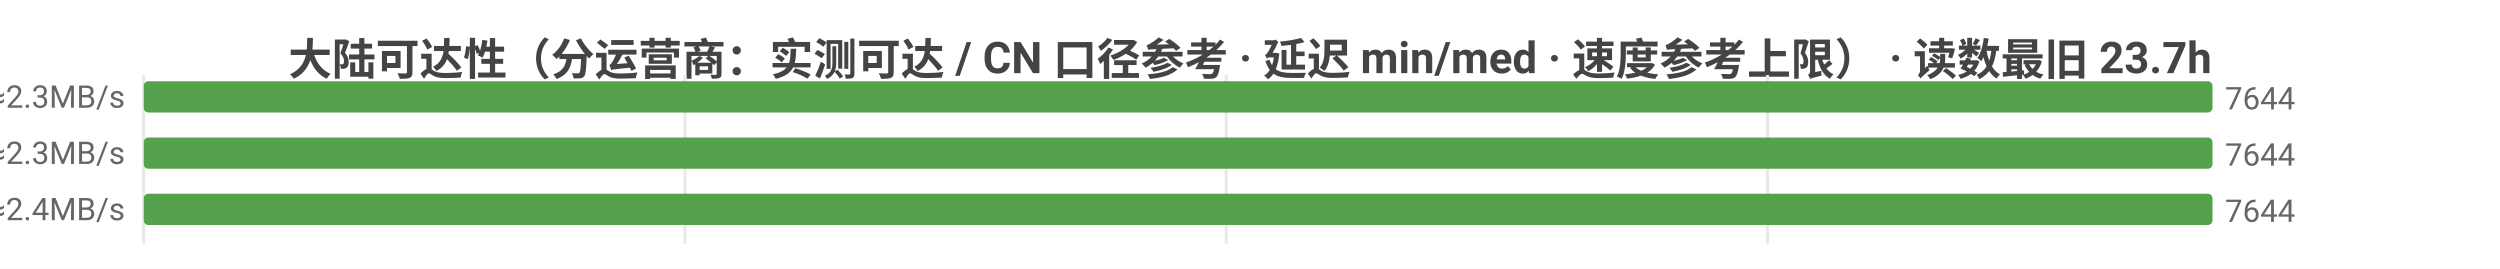
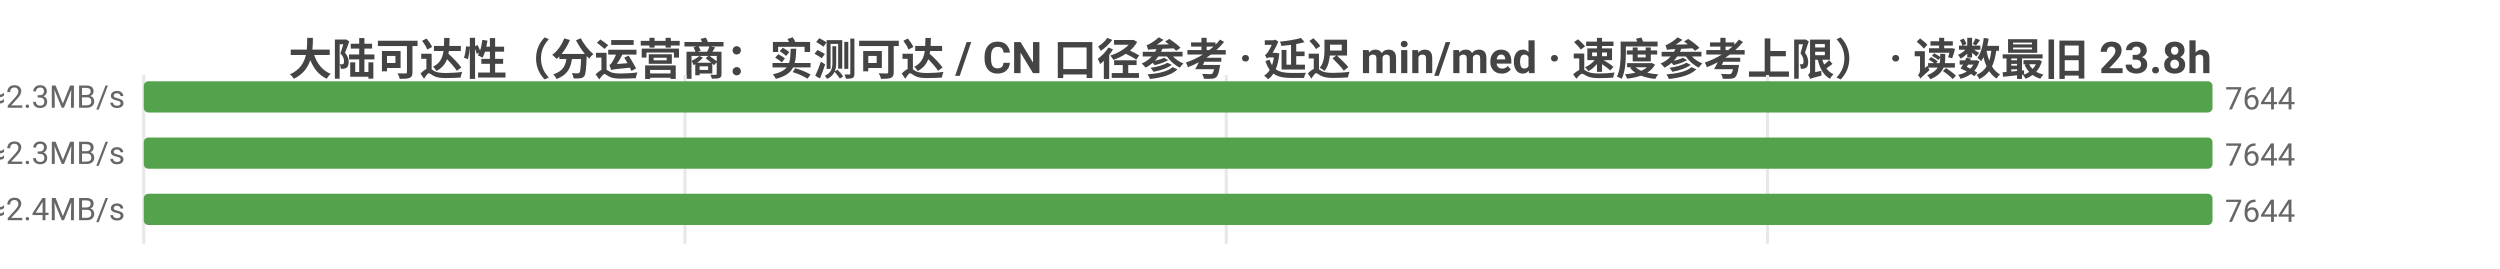
<svg xmlns="http://www.w3.org/2000/svg" width="800" height="86" viewBox="0 0 800 86">
  <rect width="800" height="86" fill="#ffffff" />
  <style>text{font-family:system-ui,-apple-system,'Segoe UI',Roboto,'PingFang SC','Microsoft YaHei','Noto Sans CJK SC',sans-serif}.g{stroke:#e8e8e8;stroke-width:1}.a{stroke:#999;stroke-width:1}.t{font-size:10px;fill:#666}.m{font-size:10px;text-anchor:middle;fill:#666}.e{font-size:10px;text-anchor:end;fill:#666}.l{font-size:11px;fill:#333}.tt{font-size:14px;font-weight:600;text-anchor:middle;fill:#444}.em{font-size:13px;text-anchor:middle;fill:#999}</style>
-   <text class="tt" x="400.0" y="24">大陆可达性（分运营商：实测可达 / CN 口径参考 · 延迟 min/med · 速度参考上限） · 读数最旧 23.7h</text>
+   <text class="tt" x="400.0" y="24">大陆可达性（分运营商：实测可达 / CN 口径参考 · 延迟 min/med · 速度参考上限） · 读数最旧 23.8h</text>
  <line class="g" x1="46" y1="24" x2="46" y2="78" />
  <line class="g" x1="219.2" y1="24" x2="219.2" y2="78" />
  <line class="g" x1="392.4" y1="24" x2="392.4" y2="78" />
  <line class="g" x1="565.6" y1="24" x2="565.6" y2="78" />
  <text class="e" x="40" y="35">中国电信  实测可达 7644/9902 · CN口径 7644  min5/med210ms  ≈2.3MB/s</text>
  <rect x="46" y="26" width="662" height="10" fill="#54a24b" rx="1.5" />
  <text class="t" x="712" y="35">7644</text>
  <text class="e" x="40" y="53">中国联通  实测可达 7644/10174 · CN口径 7644  min4/med213ms  ≈2.3MB/s</text>
  <rect x="46" y="44" width="662" height="10" fill="#54a24b" rx="1.5" />
  <text class="t" x="712" y="53">7644</text>
  <text class="e" x="40" y="71">中国移动  实测可达 7644/9974 · CN口径 7644  min10/med196ms  ≈2.4MB/s</text>
  <rect x="46" y="62" width="662" height="10" fill="#54a24b" rx="1.5" />
  <text class="t" x="712" y="71">7644</text>
</svg>
